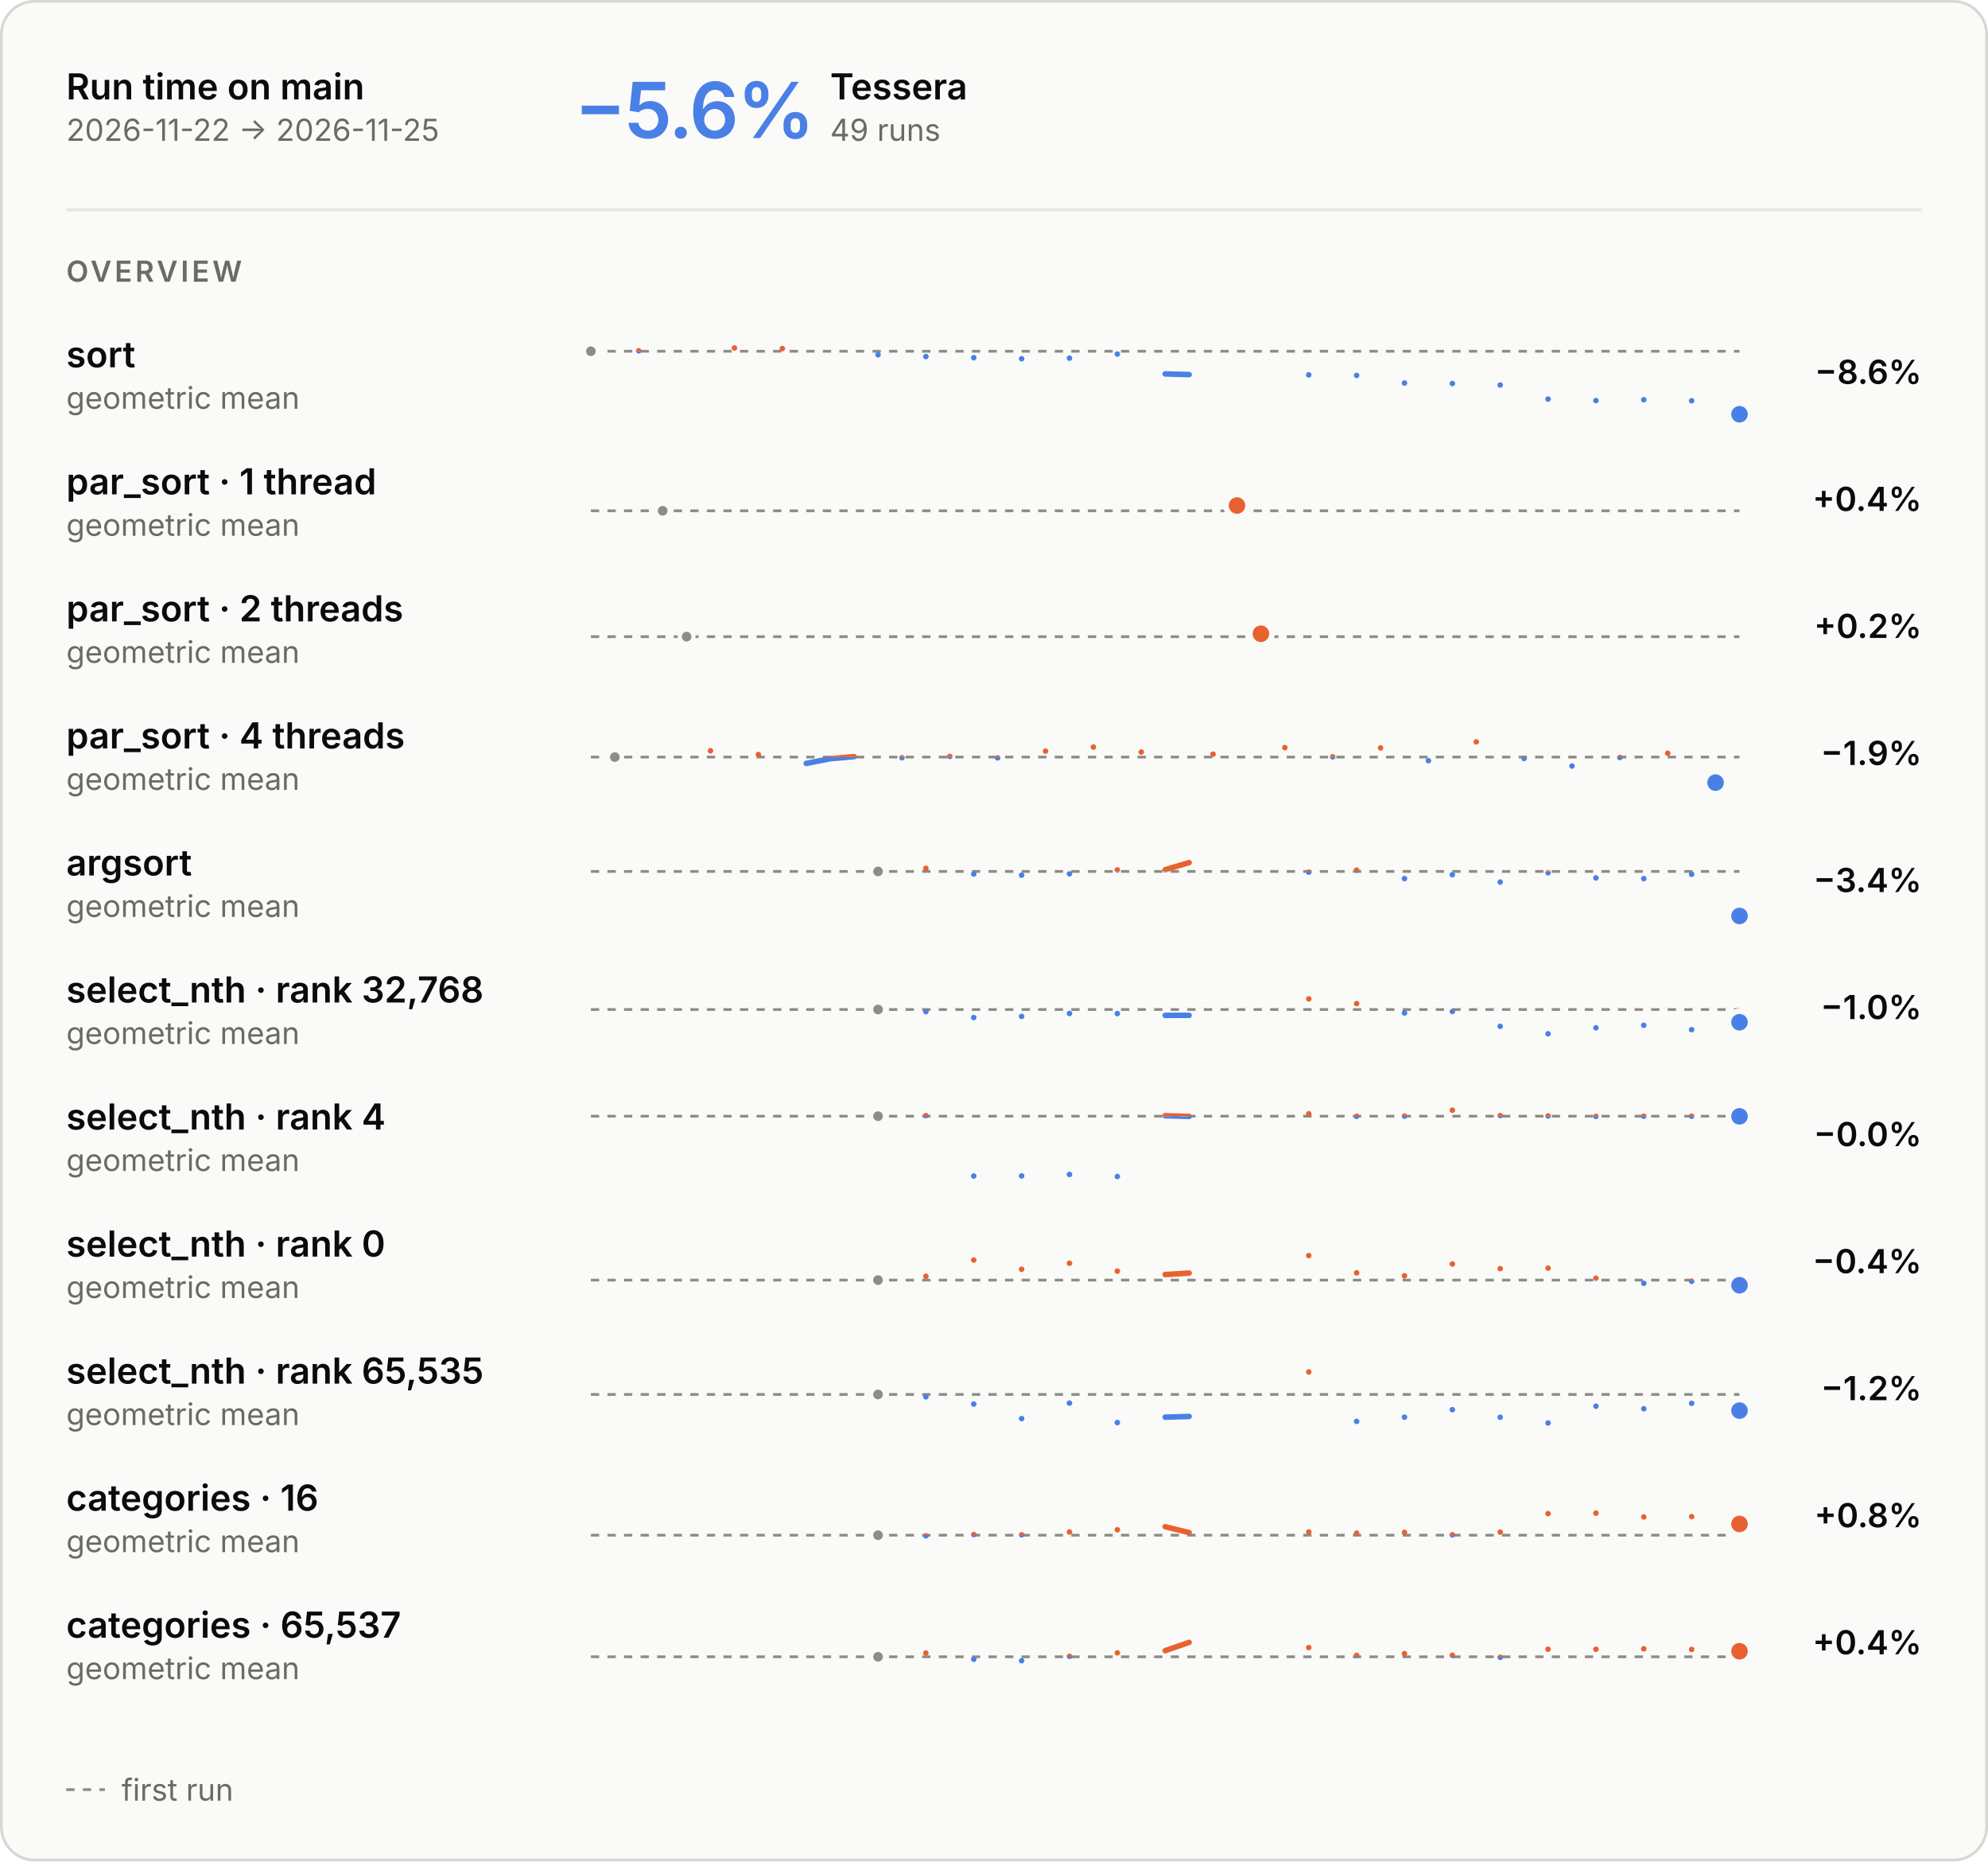
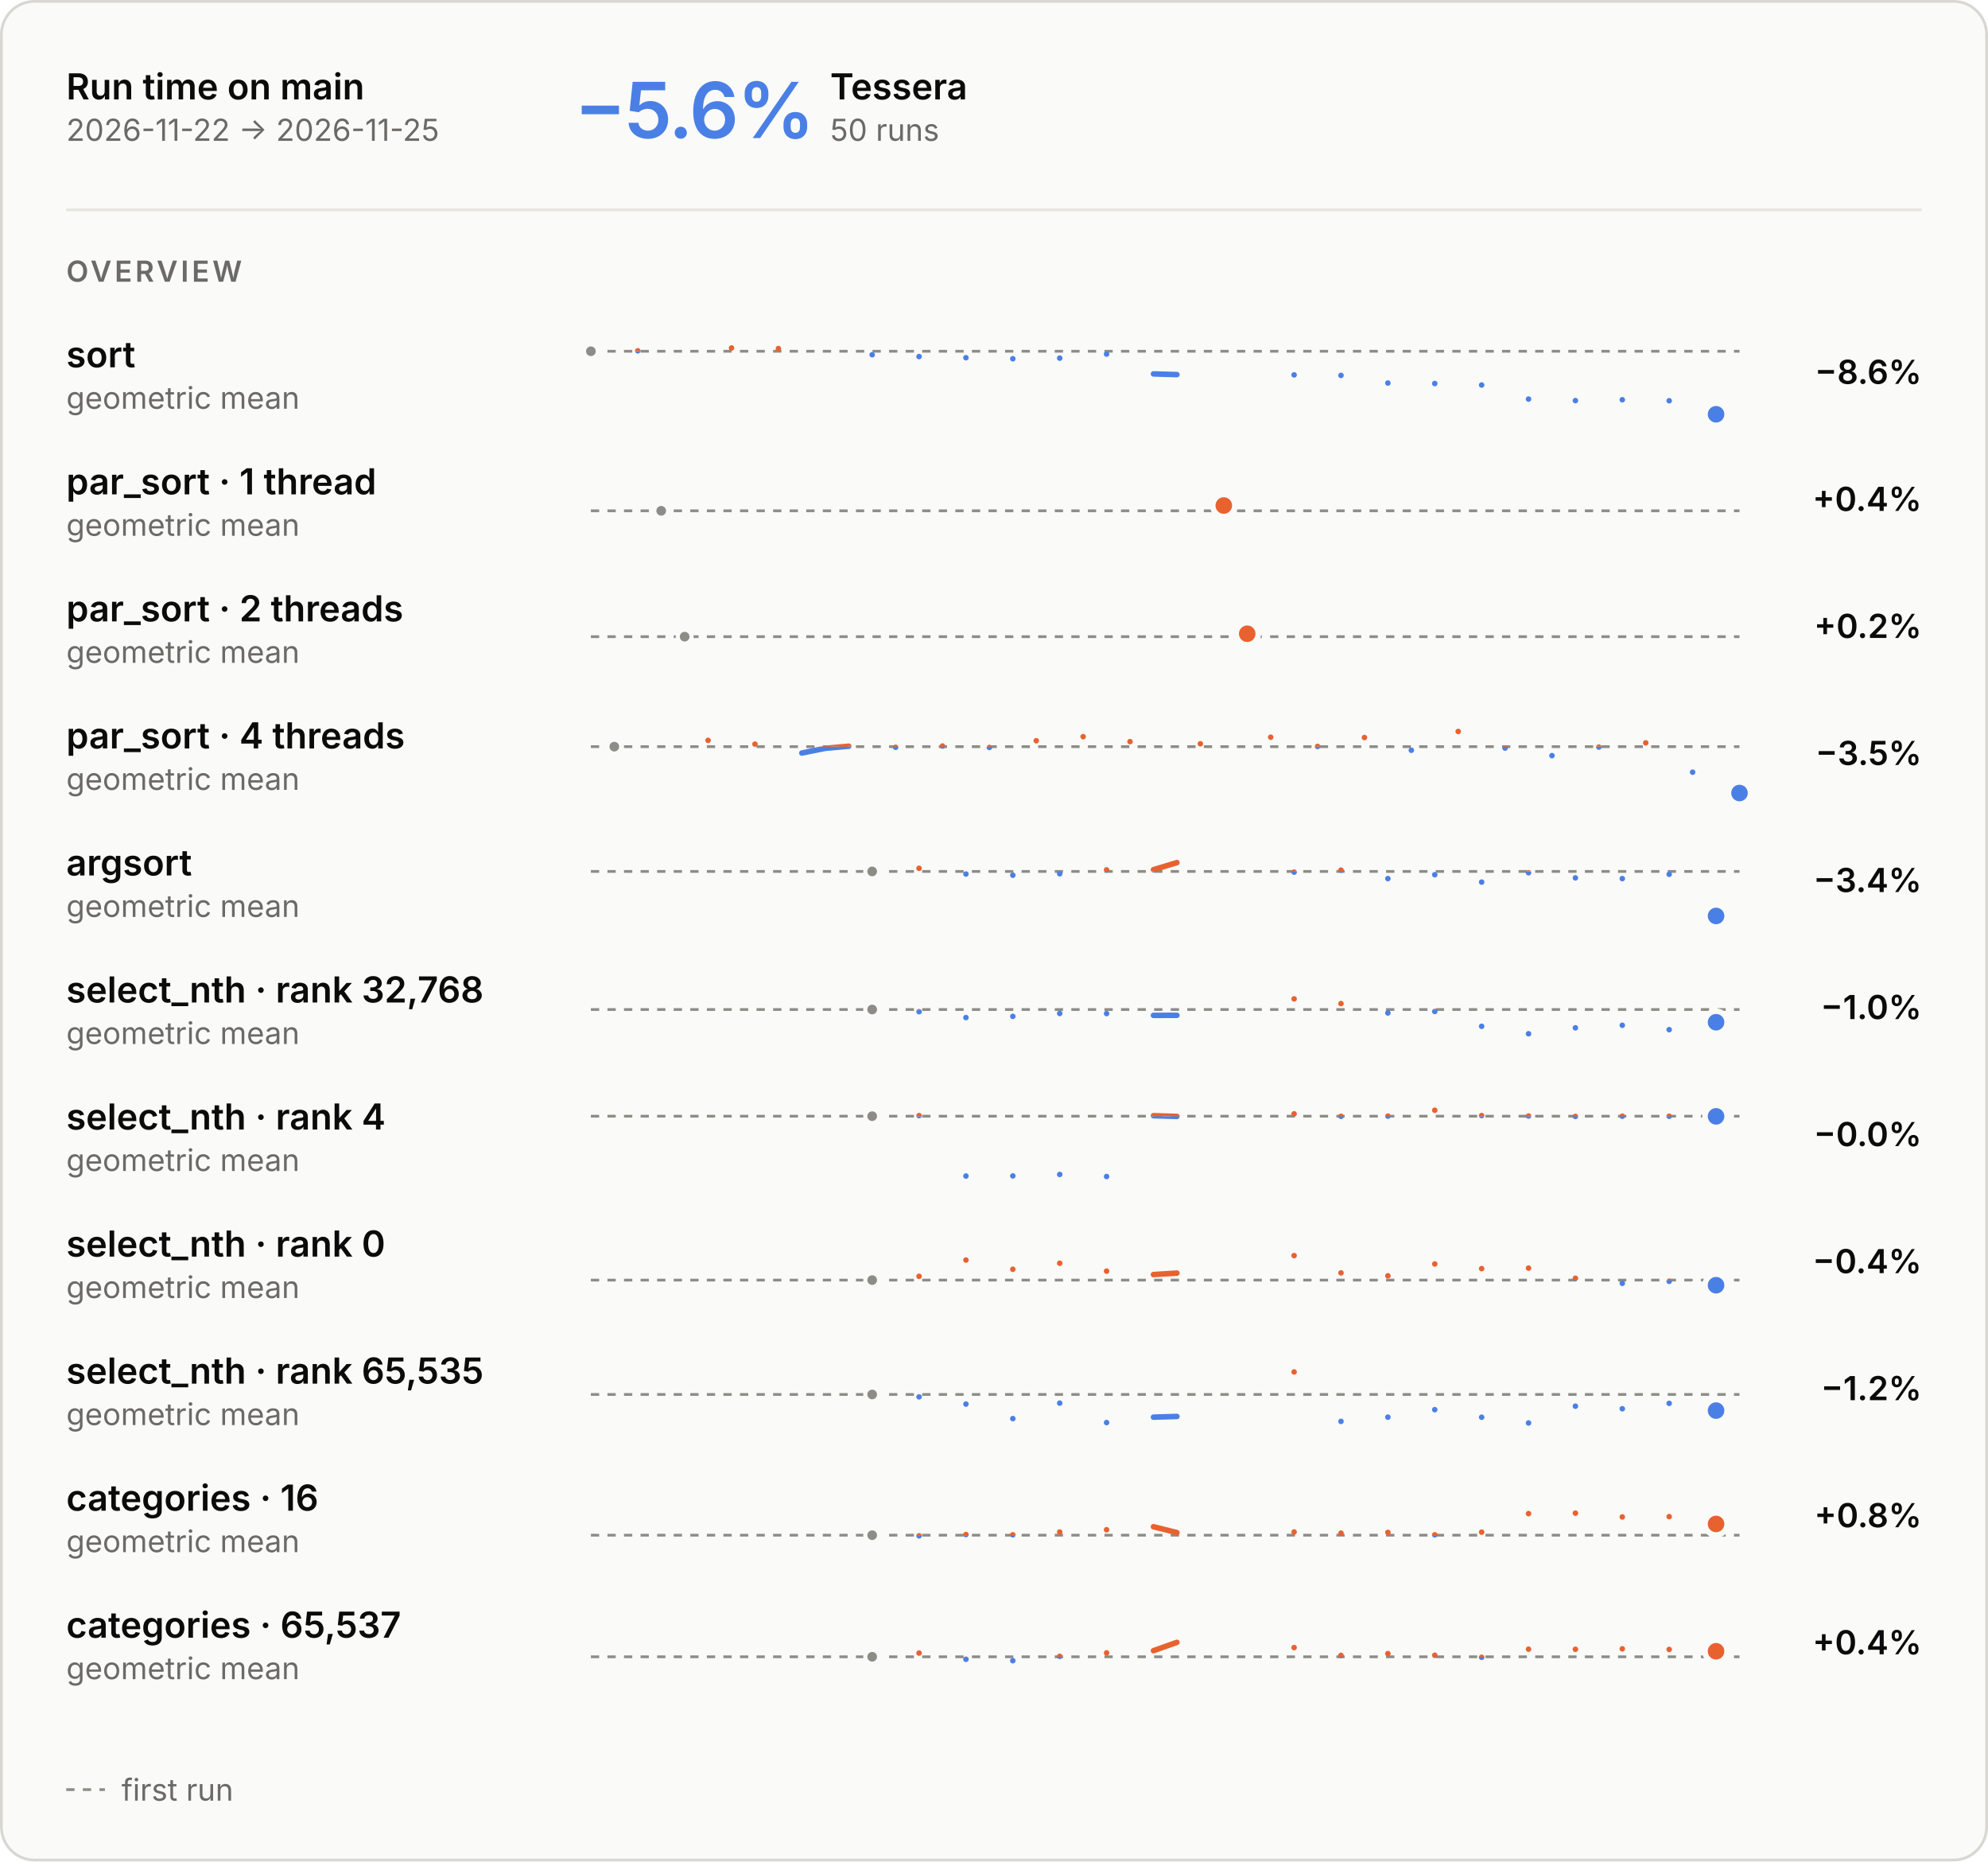
<svg xmlns="http://www.w3.org/2000/svg" aria-describedby="main-overview-description" aria-labelledby="main-overview-title" role="img" style="font-family:Inter, -apple-system, BlinkMacSystemFont, &quot;Segoe UI&quot;, Helvetica, Arial, sans-serif;font-size:13px;background:none" viewBox="0 0 720 674" height="674" width="720" text-anchor="middle" font-size="10" font-family="system-ui, sans-serif" fill="currentColor" class="benchmark-figure">
  <style>:where(.benchmark-figure) {
  --plot-background: white;
  display: block;
  height: auto;
  height: intrinsic;
  max-width: 100%;
}
:where(.benchmark-figure text),
:where(.benchmark-figure tspan) {
  white-space: pre;
}</style>
  <g class="figure-fill-panel figure-stroke-border" stroke="#d8d7d2" fill="#fafaf8" aria-label="rect">
    <rect rx="12" height="673" width="719" y="0.5" x="0.5" />
  </g>
  <style>
    .benchmark-figure { font-feature-settings: "tnum", "cv11"; }
    .benchmark-figure [font-size="10.5"] { letter-spacing: 1.1px; }
    .benchmark-figure [font-size="28"] { font-feature-settings: "pnum"; letter-spacing: -.6px; }
    @media (prefers-color-scheme: dark) { .benchmark-figure .figure-fill-panel { fill: #1e1e1d; }
.benchmark-figure .figure-fill-axis { fill: #6f6e69; }
.benchmark-figure .figure-fill-ink { fill: #e8e7e3; }
.benchmark-figure .figure-fill-muted { fill: #a3a29b; }
.benchmark-figure .figure-stroke-border { stroke: #3a3a37; }
.benchmark-figure .figure-stroke-axis { stroke: #6f6e69; }
.benchmark-figure .figure-stroke-panel { stroke: #1e1e1d; }
.benchmark-figure .figure-stroke-rule { stroke: #30302e; } }
    html:not(.dark) .benchmark-figure .figure-fill-panel { fill: #fafaf8; }
html.dark .benchmark-figure .figure-fill-panel { fill: #1e1e1d; }
html:not(.dark) .benchmark-figure .figure-fill-axis { fill: #8d8c86; }
html.dark .benchmark-figure .figure-fill-axis { fill: #6f6e69; }
html:not(.dark) .benchmark-figure .figure-fill-ink { fill: #0b0b0b; }
html.dark .benchmark-figure .figure-fill-ink { fill: #e8e7e3; }
html:not(.dark) .benchmark-figure .figure-fill-muted { fill: #6b6a66; }
html.dark .benchmark-figure .figure-fill-muted { fill: #a3a29b; }
html:not(.dark) .benchmark-figure .figure-stroke-border { stroke: #d8d7d2; }
html.dark .benchmark-figure .figure-stroke-border { stroke: #3a3a37; }
html:not(.dark) .benchmark-figure .figure-stroke-axis { stroke: #8d8c86; }
html.dark .benchmark-figure .figure-stroke-axis { stroke: #6f6e69; }
html:not(.dark) .benchmark-figure .figure-stroke-panel { stroke: #fafaf8; }
html.dark .benchmark-figure .figure-stroke-panel { stroke: #1e1e1d; }
html:not(.dark) .benchmark-figure .figure-stroke-rule { stroke: #e6e5e0; }
html.dark .benchmark-figure .figure-stroke-rule { stroke: #30302e; }
  </style>
  <g class="figure-stroke-axis" stroke-dasharray="3 3" stroke="#8d8c86" aria-label="rule">
    <line y2="127.186" y1="127.186" x2="630" x1="214" />
  </g>
  <clipPath id="main-overview-clip-0">
    <rect height="25.814" width="416" y="127.186" x="214" />
  </clipPath>
  <g clip-path="url(#main-overview-clip-0)" aria-label="line">
    <g stroke-linecap="round" stroke-linejoin="round" stroke-width="2" stroke="#4a80e6" fill="none">
-       <path d="M214,127.186ZM231.333,127.019ZM266,126ZM283.333,126.225ZM318,128.444ZM335.333,129.106ZM352.667,129.523ZM370,129.905ZM387.333,129.681ZM404.667,128.203ZM422,135.388L430.667,135.638M474,135.741ZM491.333,135.934ZM508.667,138.689ZM526,138.868ZM543.333,139.415ZM560.667,144.501ZM578,145.057ZM595.333,144.747ZM612.667,145.108ZM630,150Z" />
+       <path d="M214,127.186ZM230.98,127.019ZM264.939,126ZM281.918,126.225ZM315.878,128.444ZM332.857,129.106ZM349.837,129.523ZM366.816,129.905ZM383.796,129.681ZM400.776,128.203ZM417.755,135.388L426.245,135.638M468.694,135.741ZM485.673,135.934ZM502.653,138.689ZM519.633,138.868ZM536.612,139.415ZM553.592,144.501ZM570.571,145.057ZM587.551,144.747ZM604.531,145.108ZM621.51,150Z" />
    </g>
  </g>
  <clipPath id="main-overview-clip-1">
    <rect height="4.186" width="416" y="123" x="214" />
  </clipPath>
  <g clip-path="url(#main-overview-clip-1)" aria-label="line">
    <g stroke-linecap="round" stroke-linejoin="round" stroke-width="2" stroke="#e8622f" fill="none">
-       <path d="M214,127.186ZM231.333,127.019ZM266,126ZM283.333,126.225ZM318,128.444ZM335.333,129.106ZM352.667,129.523ZM370,129.905ZM387.333,129.681ZM404.667,128.203ZM422,135.388L430.667,135.638M474,135.741ZM491.333,135.934ZM508.667,138.689ZM526,138.868ZM543.333,139.415ZM560.667,144.501ZM578,145.057ZM595.333,144.747ZM612.667,145.108ZM630,150Z" />
+       <path d="M214,127.186ZM230.98,127.019ZM264.939,126ZM281.918,126.225ZM315.878,128.444ZM332.857,129.106ZM349.837,129.523ZM366.816,129.905ZM383.796,129.681ZM400.776,128.203ZM417.755,135.388L426.245,135.638M468.694,135.741ZM485.673,135.934ZM502.653,138.689ZM519.633,138.868ZM536.612,139.415ZM553.592,144.501ZM570.571,145.057ZM587.551,144.747ZM604.531,145.108ZM621.51,150Z" />
    </g>
  </g>
  <g class="figure-fill-axis figure-stroke-panel" stroke-width="1.5" stroke="#fafaf8" fill="#8d8c86" aria-label="dot">
    <circle r="2.5" cy="127.186" cx="214" />
  </g>
  <g class="figure-stroke-panel" stroke-width="2" stroke="#fafaf8" fill="#4a80e6" aria-label="dot">
-     <circle r="4" cy="150" cx="630" />
+     <circle r="4" cy="150" cx="621.51" />
  </g>
  <g class="figure-stroke-axis" stroke-dasharray="3 3" stroke="#8d8c86" aria-label="rule">
    <line y2="184.957" y1="184.957" x2="630" x1="214" />
  </g>
  <clipPath id="main-overview-clip-2">
    <rect height="14.043" width="416" y="184.957" x="214" />
  </clipPath>
  <g clip-path="url(#main-overview-clip-2)" aria-label="line">
    <g stroke-linecap="round" stroke-linejoin="round" stroke-width="2" stroke="#4a80e6" fill="none">
-       <path d="M240,184.957ZM448,183.043Z" />
+       <path d="M239.469,184.957ZM443.224,183.043Z" />
    </g>
  </g>
  <clipPath id="main-overview-clip-3">
    <rect height="15.957" width="416" y="169" x="214" />
  </clipPath>
  <g clip-path="url(#main-overview-clip-3)" aria-label="line">
    <g stroke-linecap="round" stroke-linejoin="round" stroke-width="2" stroke="#e8622f" fill="none">
-       <path d="M240,184.957ZM448,183.043Z" />
-     </g>
-   </g>
-   <g class="figure-fill-axis figure-stroke-panel" stroke-width="1.5" stroke="#fafaf8" fill="#8d8c86" aria-label="dot">
-     <circle r="2.5" cy="184.957" cx="240" />
+       <path d="M239.469,184.957ZM443.224,183.043Z" />
+     </g>
+   </g>
+   <g class="figure-fill-axis figure-stroke-panel" stroke-width="1.5" stroke="#fafaf8" fill="#8d8c86" aria-label="dot">
+     <circle r="2.5" cy="184.957" cx="239.469" />
  </g>
  <g class="figure-stroke-panel" stroke-width="2" stroke="#fafaf8" fill="#e8622f" aria-label="dot">
-     <circle r="4" cy="183.043" cx="448" />
+     <circle r="4" cy="183.043" cx="443.224" />
  </g>
  <g class="figure-stroke-axis" stroke-dasharray="3 3" stroke="#8d8c86" aria-label="rule">
    <line y2="230.531" y1="230.531" x2="630" x1="214" />
  </g>
  <clipPath id="main-overview-clip-4">
    <rect height="14.469" width="416" y="230.531" x="214" />
  </clipPath>
  <g clip-path="url(#main-overview-clip-4)" aria-label="line">
    <g stroke-linecap="round" stroke-linejoin="round" stroke-width="2" stroke="#4a80e6" fill="none">
-       <path d="M248.667,230.531ZM456.667,229.469Z" />
+       <path d="M247.959,230.531ZM451.714,229.469Z" />
    </g>
  </g>
  <clipPath id="main-overview-clip-5">
    <rect height="15.531" width="416" y="215" x="214" />
  </clipPath>
  <g clip-path="url(#main-overview-clip-5)" aria-label="line">
    <g stroke-linecap="round" stroke-linejoin="round" stroke-width="2" stroke="#e8622f" fill="none">
-       <path d="M248.667,230.531ZM456.667,229.469Z" />
-     </g>
-   </g>
-   <g class="figure-fill-axis figure-stroke-panel" stroke-width="1.5" stroke="#fafaf8" fill="#8d8c86" aria-label="dot">
-     <circle r="2.5" cy="230.531" cx="248.667" />
+       <path d="M247.959,230.531ZM451.714,229.469Z" />
+     </g>
+   </g>
+   <g class="figure-fill-axis figure-stroke-panel" stroke-width="1.5" stroke="#fafaf8" fill="#8d8c86" aria-label="dot">
+     <circle r="2.5" cy="230.531" cx="247.959" />
  </g>
  <g class="figure-stroke-panel" stroke-width="2" stroke="#fafaf8" fill="#e8622f" aria-label="dot">
-     <circle r="4" cy="229.469" cx="456.667" />
-   </g>
-   <g class="figure-stroke-axis" stroke-dasharray="3 3" stroke="#8d8c86" aria-label="rule">
-     <line y2="274.126" y1="274.126" x2="630" x1="214" />
+     <circle r="4" cy="229.469" cx="451.714" />
+   </g>
+   <g class="figure-stroke-axis" stroke-dasharray="3 3" stroke="#8d8c86" aria-label="rule">
+     <line y2="270.357" y1="270.357" x2="630" x1="214" />
  </g>
  <clipPath id="main-overview-clip-6">
-     <rect height="16.874" width="416" y="274.126" x="214" />
+     <rect height="20.643" width="416" y="270.357" x="214" />
  </clipPath>
  <g clip-path="url(#main-overview-clip-6)" aria-label="line">
    <g stroke-linecap="round" stroke-linejoin="round" stroke-width="2" stroke="#4a80e6" fill="none">
-       <path d="M222.667,274.126ZM257.333,271.847ZM274.667,273.213ZM292,276.429L300.667,274.727L309.333,273.96M326.667,274.358ZM344,273.896ZM361.333,274.418ZM378.667,271.984ZM396,270.504ZM413.333,272.306ZM439.333,273.087ZM465.333,270.704ZM482.667,274.038ZM500,270.819ZM517.333,275.433ZM534.667,268.626ZM552,274.636ZM569.333,277.376ZM586.667,274.278ZM604,272.751ZM621.333,283.374Z" />
+       <path d="M222.49,270.357ZM256.449,268.078ZM273.429,269.444ZM290.408,272.66L298.898,270.958L307.388,270.191M324.367,270.589ZM341.347,270.127ZM358.327,270.649ZM375.306,268.215ZM392.286,266.735ZM409.265,268.537ZM434.735,269.318ZM460.204,266.935ZM477.184,270.269ZM494.163,267.05ZM511.143,271.664ZM528.122,264.857ZM545.102,270.867ZM562.082,273.607ZM579.061,270.509ZM596.041,268.982ZM613.02,279.605ZM630,287.143Z" />
    </g>
  </g>
  <clipPath id="main-overview-clip-7">
-     <rect height="13.126" width="416" y="261" x="214" />
+     <rect height="9.357" width="416" y="261" x="214" />
  </clipPath>
  <g clip-path="url(#main-overview-clip-7)" aria-label="line">
    <g stroke-linecap="round" stroke-linejoin="round" stroke-width="2" stroke="#e8622f" fill="none">
-       <path d="M222.667,274.126ZM257.333,271.847ZM274.667,273.213ZM292,276.429L300.667,274.727L309.333,273.96M326.667,274.358ZM344,273.896ZM361.333,274.418ZM378.667,271.984ZM396,270.504ZM413.333,272.306ZM439.333,273.087ZM465.333,270.704ZM482.667,274.038ZM500,270.819ZM517.333,275.433ZM534.667,268.626ZM552,274.636ZM569.333,277.376ZM586.667,274.278ZM604,272.751ZM621.333,283.374Z" />
-     </g>
-   </g>
-   <g class="figure-fill-axis figure-stroke-panel" stroke-width="1.5" stroke="#fafaf8" fill="#8d8c86" aria-label="dot">
-     <circle r="2.5" cy="274.126" cx="222.667" />
-   </g>
-   <g class="figure-stroke-panel" stroke-width="2" stroke="#fafaf8" fill="#4a80e6" aria-label="dot">
-     <circle r="4" cy="283.374" cx="621.333" />
+       <path d="M222.49,270.357ZM256.449,268.078ZM273.429,269.444ZM290.408,272.66L298.898,270.958L307.388,270.191M324.367,270.589ZM341.347,270.127ZM358.327,270.649ZM375.306,268.215ZM392.286,266.735ZM409.265,268.537ZM434.735,269.318ZM460.204,266.935ZM477.184,270.269ZM494.163,267.05ZM511.143,271.664ZM528.122,264.857ZM545.102,270.867ZM562.082,273.607ZM579.061,270.509ZM596.041,268.982ZM613.02,279.605ZM630,287.143Z" />
+     </g>
+   </g>
+   <g class="figure-fill-axis figure-stroke-panel" stroke-width="1.5" stroke="#fafaf8" fill="#8d8c86" aria-label="dot">
+     <circle r="2.5" cy="270.357" cx="222.49" />
+   </g>
+   <g class="figure-stroke-panel" stroke-width="2" stroke="#fafaf8" fill="#4a80e6" aria-label="dot">
+     <circle r="4" cy="287.143" cx="630" />
  </g>
  <g class="figure-stroke-axis" stroke-dasharray="3 3" stroke="#8d8c86" aria-label="rule">
    <line y2="315.538" y1="315.538" x2="630" x1="214" />
  </g>
  <clipPath id="main-overview-clip-8">
    <rect height="21.462" width="416" y="315.538" x="214" />
  </clipPath>
  <g clip-path="url(#main-overview-clip-8)" aria-label="line">
    <g stroke-linecap="round" stroke-linejoin="round" stroke-width="2" stroke="#4a80e6" fill="none">
-       <path d="M318,315.538ZM335.333,314.408ZM352.667,316.469ZM370,316.9ZM387.333,316.381ZM404.667,314.975ZM422,314.908L430.667,312.342M474,315.795ZM491.333,315.063ZM508.667,318.128ZM526,316.725ZM543.333,319.393ZM560.667,316.011ZM578,317.871ZM595.333,318.133ZM612.667,316.567ZM630,331.658Z" />
+       <path d="M315.878,315.538ZM332.857,314.408ZM349.837,316.469ZM366.816,316.9ZM383.796,316.381ZM400.776,314.975ZM417.755,314.908L426.245,312.342M468.694,315.795ZM485.673,315.063ZM502.653,318.128ZM519.633,316.725ZM536.612,319.393ZM553.592,316.011ZM570.571,317.871ZM587.551,318.133ZM604.531,316.567ZM621.51,331.658Z" />
    </g>
  </g>
  <clipPath id="main-overview-clip-9">
    <rect height="8.538" width="416" y="307" x="214" />
  </clipPath>
  <g clip-path="url(#main-overview-clip-9)" aria-label="line">
    <g stroke-linecap="round" stroke-linejoin="round" stroke-width="2" stroke="#e8622f" fill="none">
-       <path d="M318,315.538ZM335.333,314.408ZM352.667,316.469ZM370,316.9ZM387.333,316.381ZM404.667,314.975ZM422,314.908L430.667,312.342M474,315.795ZM491.333,315.063ZM508.667,318.128ZM526,316.725ZM543.333,319.393ZM560.667,316.011ZM578,317.871ZM595.333,318.133ZM612.667,316.567ZM630,331.658Z" />
-     </g>
-   </g>
-   <g class="figure-fill-axis figure-stroke-panel" stroke-width="1.5" stroke="#fafaf8" fill="#8d8c86" aria-label="dot">
-     <circle r="2.5" cy="315.538" cx="318" />
-   </g>
-   <g class="figure-stroke-panel" stroke-width="2" stroke="#fafaf8" fill="#4a80e6" aria-label="dot">
-     <circle r="4" cy="331.658" cx="630" />
+       <path d="M315.878,315.538ZM332.857,314.408ZM349.837,316.469ZM366.816,316.9ZM383.796,316.381ZM400.776,314.975ZM417.755,314.908L426.245,312.342M468.694,315.795ZM485.673,315.063ZM502.653,318.128ZM519.633,316.725ZM536.612,319.393ZM553.592,316.011ZM570.571,317.871ZM587.551,318.133ZM604.531,316.567ZM621.51,331.658Z" />
+     </g>
+   </g>
+   <g class="figure-fill-axis figure-stroke-panel" stroke-width="1.5" stroke="#fafaf8" fill="#8d8c86" aria-label="dot">
+     <circle r="2.5" cy="315.538" cx="315.878" />
+   </g>
+   <g class="figure-stroke-panel" stroke-width="2" stroke="#fafaf8" fill="#4a80e6" aria-label="dot">
+     <circle r="4" cy="331.658" cx="621.51" />
  </g>
  <g class="figure-stroke-axis" stroke-dasharray="3 3" stroke="#8d8c86" aria-label="rule">
    <line y2="365.535" y1="365.535" x2="630" x1="214" />
  </g>
  <clipPath id="main-overview-clip-10">
    <rect height="17.465" width="416" y="365.535" x="214" />
  </clipPath>
  <g clip-path="url(#main-overview-clip-10)" aria-label="line">
    <g stroke-linecap="round" stroke-linejoin="round" stroke-width="2" stroke="#4a80e6" fill="none">
-       <path d="M318,365.535ZM335.333,366.315ZM352.667,368.446ZM370,368.021ZM387.333,366.96ZM404.667,367.002ZM422,367.66L430.667,367.639M474,361.684ZM491.333,363.39ZM508.667,366.785ZM526,366.249ZM543.333,371.617ZM560.667,374.316ZM578,372.166ZM595.333,371.237ZM612.667,372.826ZM630,370.14Z" />
+       <path d="M315.878,365.535ZM332.857,366.315ZM349.837,368.446ZM366.816,368.021ZM383.796,366.96ZM400.776,367.002ZM417.755,367.66L426.245,367.639M468.694,361.684ZM485.673,363.39ZM502.653,366.785ZM519.633,366.249ZM536.612,371.617ZM553.592,374.316ZM570.571,372.166ZM587.551,371.237ZM604.531,372.826ZM621.51,370.14Z" />
    </g>
  </g>
  <clipPath id="main-overview-clip-11">
    <rect height="12.535" width="416" y="353" x="214" />
  </clipPath>
  <g clip-path="url(#main-overview-clip-11)" aria-label="line">
    <g stroke-linecap="round" stroke-linejoin="round" stroke-width="2" stroke="#e8622f" fill="none">
-       <path d="M318,365.535ZM335.333,366.315ZM352.667,368.446ZM370,368.021ZM387.333,366.96ZM404.667,367.002ZM422,367.66L430.667,367.639M474,361.684ZM491.333,363.39ZM508.667,366.785ZM526,366.249ZM543.333,371.617ZM560.667,374.316ZM578,372.166ZM595.333,371.237ZM612.667,372.826ZM630,370.14Z" />
-     </g>
-   </g>
-   <g class="figure-fill-axis figure-stroke-panel" stroke-width="1.5" stroke="#fafaf8" fill="#8d8c86" aria-label="dot">
-     <circle r="2.5" cy="365.535" cx="318" />
-   </g>
-   <g class="figure-stroke-panel" stroke-width="2" stroke="#fafaf8" fill="#4a80e6" aria-label="dot">
-     <circle r="4" cy="370.14" cx="630" />
+       <path d="M315.878,365.535ZM332.857,366.315ZM349.837,368.446ZM366.816,368.021ZM383.796,366.96ZM400.776,367.002ZM417.755,367.66L426.245,367.639M468.694,361.684ZM485.673,363.39ZM502.653,366.785ZM519.633,366.249ZM536.612,371.617ZM553.592,374.316ZM570.571,372.166ZM587.551,371.237ZM604.531,372.826ZM621.51,370.14Z" />
+     </g>
+   </g>
+   <g class="figure-fill-axis figure-stroke-panel" stroke-width="1.5" stroke="#fafaf8" fill="#8d8c86" aria-label="dot">
+     <circle r="2.5" cy="365.535" cx="315.878" />
+   </g>
+   <g class="figure-stroke-panel" stroke-width="2" stroke="#fafaf8" fill="#4a80e6" aria-label="dot">
+     <circle r="4" cy="370.14" cx="621.51" />
  </g>
  <g class="figure-stroke-axis" stroke-dasharray="3 3" stroke="#8d8c86" aria-label="rule">
    <line y2="404.159" y1="404.159" x2="630" x1="214" />
  </g>
  <clipPath id="main-overview-clip-12">
    <rect height="24.841" width="416" y="404.159" x="214" />
  </clipPath>
  <g clip-path="url(#main-overview-clip-12)" aria-label="line">
    <g stroke-linecap="round" stroke-linejoin="round" stroke-width="2" stroke="#4a80e6" fill="none">
-       <path d="M318,404.159ZM335.333,403.947ZM352.667,425.832ZM370,425.789ZM387.333,425.256ZM404.667,426ZM422,403.987L430.667,404.237M474,403.303ZM491.333,404.204ZM508.667,404.139ZM526,402ZM543.333,403.936ZM560.667,404.09ZM578,404.236ZM595.333,404.168ZM612.667,404.177ZM630,404.216Z" />
+       <path d="M315.878,404.159ZM332.857,403.947ZM349.837,425.832ZM366.816,425.789ZM383.796,425.256ZM400.776,426ZM417.755,403.987L426.245,404.237M468.694,403.303ZM485.673,404.204ZM502.653,404.139ZM519.633,402ZM536.612,403.936ZM553.592,404.09ZM570.571,404.236ZM587.551,404.168ZM604.531,404.177ZM621.51,404.216Z" />
    </g>
  </g>
  <clipPath id="main-overview-clip-13">
    <rect height="5.159" width="416" y="399" x="214" />
  </clipPath>
  <g clip-path="url(#main-overview-clip-13)" aria-label="line">
    <g stroke-linecap="round" stroke-linejoin="round" stroke-width="2" stroke="#e8622f" fill="none">
-       <path d="M318,404.159ZM335.333,403.947ZM352.667,425.832ZM370,425.789ZM387.333,425.256ZM404.667,426ZM422,403.987L430.667,404.237M474,403.303ZM491.333,404.204ZM508.667,404.139ZM526,402ZM543.333,403.936ZM560.667,404.09ZM578,404.236ZM595.333,404.168ZM612.667,404.177ZM630,404.216Z" />
-     </g>
-   </g>
-   <g class="figure-fill-axis figure-stroke-panel" stroke-width="1.5" stroke="#fafaf8" fill="#8d8c86" aria-label="dot">
-     <circle r="2.5" cy="404.159" cx="318" />
-   </g>
-   <g class="figure-stroke-panel" stroke-width="2" stroke="#fafaf8" fill="#4a80e6" aria-label="dot">
-     <circle r="4" cy="404.216" cx="630" />
+       <path d="M315.878,404.159ZM332.857,403.947ZM349.837,425.832ZM366.816,425.789ZM383.796,425.256ZM400.776,426ZM417.755,403.987L426.245,404.237M468.694,403.303ZM485.673,404.204ZM502.653,404.139ZM519.633,402ZM536.612,403.936ZM553.592,404.09ZM570.571,404.236ZM587.551,404.168ZM604.531,404.177ZM621.51,404.216Z" />
+     </g>
+   </g>
+   <g class="figure-fill-axis figure-stroke-panel" stroke-width="1.5" stroke="#fafaf8" fill="#8d8c86" aria-label="dot">
+     <circle r="2.5" cy="404.159" cx="315.878" />
+   </g>
+   <g class="figure-stroke-panel" stroke-width="2" stroke="#fafaf8" fill="#4a80e6" aria-label="dot">
+     <circle r="4" cy="404.216" cx="621.51" />
  </g>
  <g class="figure-stroke-axis" stroke-dasharray="3 3" stroke="#8d8c86" aria-label="rule">
    <line y2="463.508" y1="463.508" x2="630" x1="214" />
  </g>
  <clipPath id="main-overview-clip-14">
    <rect height="11.492" width="416" y="463.508" x="214" />
  </clipPath>
  <g clip-path="url(#main-overview-clip-14)" aria-label="line">
    <g stroke-linecap="round" stroke-linejoin="round" stroke-width="2" stroke="#4a80e6" fill="none">
-       <path d="M318,463.508ZM335.333,462.143ZM352.667,456.252ZM370,459.588ZM387.333,457.403ZM404.667,460.261ZM422,461.501L430.667,460.972M474,454.636ZM491.333,460.895ZM508.667,461.954ZM526,457.669ZM543.333,459.355ZM560.667,459.168ZM578,462.847ZM595.333,464.678ZM612.667,463.953ZM630,465.364Z" />
+       <path d="M315.878,463.508ZM332.857,462.143ZM349.837,456.252ZM366.816,459.588ZM383.796,457.403ZM400.776,460.261ZM417.755,461.501L426.245,460.972M468.694,454.636ZM485.673,460.895ZM502.653,461.954ZM519.633,457.669ZM536.612,459.355ZM553.592,459.168ZM570.571,462.847ZM587.551,464.678ZM604.531,463.953ZM621.51,465.364Z" />
    </g>
  </g>
  <clipPath id="main-overview-clip-15">
    <rect height="18.508" width="416" y="445" x="214" />
  </clipPath>
  <g clip-path="url(#main-overview-clip-15)" aria-label="line">
    <g stroke-linecap="round" stroke-linejoin="round" stroke-width="2" stroke="#e8622f" fill="none">
-       <path d="M318,463.508ZM335.333,462.143ZM352.667,456.252ZM370,459.588ZM387.333,457.403ZM404.667,460.261ZM422,461.501L430.667,460.972M474,454.636ZM491.333,460.895ZM508.667,461.954ZM526,457.669ZM543.333,459.355ZM560.667,459.168ZM578,462.847ZM595.333,464.678ZM612.667,463.953ZM630,465.364Z" />
-     </g>
-   </g>
-   <g class="figure-fill-axis figure-stroke-panel" stroke-width="1.5" stroke="#fafaf8" fill="#8d8c86" aria-label="dot">
-     <circle r="2.5" cy="463.508" cx="318" />
-   </g>
-   <g class="figure-stroke-panel" stroke-width="2" stroke="#fafaf8" fill="#4a80e6" aria-label="dot">
-     <circle r="4" cy="465.364" cx="630" />
+       <path d="M315.878,463.508ZM332.857,462.143ZM349.837,456.252ZM366.816,459.588ZM383.796,457.403ZM400.776,460.261ZM417.755,461.501L426.245,460.972M468.694,454.636ZM485.673,460.895ZM502.653,461.954ZM519.633,457.669ZM536.612,459.355ZM553.592,459.168ZM570.571,462.847ZM587.551,464.678ZM604.531,463.953ZM621.51,465.364Z" />
+     </g>
+   </g>
+   <g class="figure-fill-axis figure-stroke-panel" stroke-width="1.5" stroke="#fafaf8" fill="#8d8c86" aria-label="dot">
+     <circle r="2.5" cy="463.508" cx="315.878" />
+   </g>
+   <g class="figure-stroke-panel" stroke-width="2" stroke="#fafaf8" fill="#4a80e6" aria-label="dot">
+     <circle r="4" cy="465.364" cx="621.51" />
  </g>
  <g class="figure-stroke-axis" stroke-dasharray="3 3" stroke="#8d8c86" aria-label="rule">
    <line y2="504.92" y1="504.92" x2="630" x1="214" />
  </g>
  <clipPath id="main-overview-clip-16">
    <rect height="16.08" width="416" y="504.92" x="214" />
  </clipPath>
  <g clip-path="url(#main-overview-clip-16)" aria-label="line">
    <g stroke-linecap="round" stroke-linejoin="round" stroke-width="2" stroke="#4a80e6" fill="none">
-       <path d="M318,504.92ZM335.333,505.774ZM352.667,508.401ZM370,513.659ZM387.333,508.055ZM404.667,515.095ZM422,513.139L430.667,512.879M474,496.76ZM491.333,514.672ZM508.667,513.137ZM526,510.425ZM543.333,513.164ZM560.667,515.24ZM578,509.164ZM595.333,510.098ZM612.667,508.141ZM630,510.758Z" />
+       <path d="M315.878,504.92ZM332.857,505.774ZM349.837,508.401ZM366.816,513.659ZM383.796,508.055ZM400.776,515.095ZM417.755,513.139L426.245,512.879M468.694,496.76ZM485.673,514.672ZM502.653,513.137ZM519.633,510.425ZM536.612,513.164ZM553.592,515.24ZM570.571,509.164ZM587.551,510.098ZM604.531,508.141ZM621.51,510.758Z" />
    </g>
  </g>
  <clipPath id="main-overview-clip-17">
    <rect height="13.92" width="416" y="491" x="214" />
  </clipPath>
  <g clip-path="url(#main-overview-clip-17)" aria-label="line">
    <g stroke-linecap="round" stroke-linejoin="round" stroke-width="2" stroke="#e8622f" fill="none">
-       <path d="M318,504.92ZM335.333,505.774ZM352.667,508.401ZM370,513.659ZM387.333,508.055ZM404.667,515.095ZM422,513.139L430.667,512.879M474,496.76ZM491.333,514.672ZM508.667,513.137ZM526,510.425ZM543.333,513.164ZM560.667,515.24ZM578,509.164ZM595.333,510.098ZM612.667,508.141ZM630,510.758Z" />
-     </g>
-   </g>
-   <g class="figure-fill-axis figure-stroke-panel" stroke-width="1.5" stroke="#fafaf8" fill="#8d8c86" aria-label="dot">
-     <circle r="2.5" cy="504.92" cx="318" />
-   </g>
-   <g class="figure-stroke-panel" stroke-width="2" stroke="#fafaf8" fill="#4a80e6" aria-label="dot">
-     <circle r="4" cy="510.758" cx="630" />
+       <path d="M315.878,504.92ZM332.857,505.774ZM349.837,508.401ZM366.816,513.659ZM383.796,508.055ZM400.776,515.095ZM417.755,513.139L426.245,512.879M468.694,496.76ZM485.673,514.672ZM502.653,513.137ZM519.633,510.425ZM536.612,513.164ZM553.592,515.24ZM570.571,509.164ZM587.551,510.098ZM604.531,508.141ZM621.51,510.758Z" />
+     </g>
+   </g>
+   <g class="figure-fill-axis figure-stroke-panel" stroke-width="1.5" stroke="#fafaf8" fill="#8d8c86" aria-label="dot">
+     <circle r="2.5" cy="504.92" cx="315.878" />
+   </g>
+   <g class="figure-stroke-panel" stroke-width="2" stroke="#fafaf8" fill="#4a80e6" aria-label="dot">
+     <circle r="4" cy="510.758" cx="621.51" />
  </g>
  <g class="figure-stroke-axis" stroke-dasharray="3 3" stroke="#8d8c86" aria-label="rule">
    <line y2="555.872" y1="555.872" x2="630" x1="214" />
  </g>
  <clipPath id="main-overview-clip-18">
    <rect height="11.128" width="416" y="555.872" x="214" />
  </clipPath>
  <g clip-path="url(#main-overview-clip-18)" aria-label="line">
    <g stroke-linecap="round" stroke-linejoin="round" stroke-width="2" stroke="#4a80e6" fill="none">
-       <path d="M318,555.872ZM335.333,556.108ZM352.667,555.645ZM370,555.736ZM387.333,554.732ZM404.667,553.903ZM422,552.808L430.667,554.933M474,554.711ZM491.333,555.122ZM508.667,554.86ZM526,555.744ZM543.333,554.771ZM560.667,548.061ZM578,547.892ZM595.333,549.272ZM612.667,549.146ZM630,551.806Z" />
+       <path d="M315.878,555.872ZM332.857,556.108ZM349.837,555.645ZM366.816,555.736ZM383.796,554.732ZM400.776,553.903ZM417.755,552.808L426.245,554.933M468.694,554.711ZM485.673,555.122ZM502.653,554.86ZM519.633,555.744ZM536.612,554.771ZM553.592,548.061ZM570.571,547.892ZM587.551,549.272ZM604.531,549.146ZM621.51,551.806Z" />
    </g>
  </g>
  <clipPath id="main-overview-clip-19">
    <rect height="18.872" width="416" y="537" x="214" />
  </clipPath>
  <g clip-path="url(#main-overview-clip-19)" aria-label="line">
    <g stroke-linecap="round" stroke-linejoin="round" stroke-width="2" stroke="#e8622f" fill="none">
-       <path d="M318,555.872ZM335.333,556.108ZM352.667,555.645ZM370,555.736ZM387.333,554.732ZM404.667,553.903ZM422,552.808L430.667,554.933M474,554.711ZM491.333,555.122ZM508.667,554.86ZM526,555.744ZM543.333,554.771ZM560.667,548.061ZM578,547.892ZM595.333,549.272ZM612.667,549.146ZM630,551.806Z" />
-     </g>
-   </g>
-   <g class="figure-fill-axis figure-stroke-panel" stroke-width="1.5" stroke="#fafaf8" fill="#8d8c86" aria-label="dot">
-     <circle r="2.5" cy="555.872" cx="318" />
+       <path d="M315.878,555.872ZM332.857,556.108ZM349.837,555.645ZM366.816,555.736ZM383.796,554.732ZM400.776,553.903ZM417.755,552.808L426.245,554.933M468.694,554.711ZM485.673,555.122ZM502.653,554.86ZM519.633,555.744ZM536.612,554.771ZM553.592,548.061ZM570.571,547.892ZM587.551,549.272ZM604.531,549.146ZM621.51,551.806Z" />
+     </g>
+   </g>
+   <g class="figure-fill-axis figure-stroke-panel" stroke-width="1.5" stroke="#fafaf8" fill="#8d8c86" aria-label="dot">
+     <circle r="2.5" cy="555.872" cx="315.878" />
  </g>
  <g class="figure-stroke-panel" stroke-width="2" stroke="#fafaf8" fill="#e8622f" aria-label="dot">
-     <circle r="4" cy="551.806" cx="630" />
+     <circle r="4" cy="551.806" cx="621.51" />
  </g>
  <g class="figure-stroke-axis" stroke-dasharray="3 3" stroke="#8d8c86" aria-label="rule">
    <line y2="599.904" y1="599.904" x2="630" x1="214" />
  </g>
  <clipPath id="main-overview-clip-20">
    <rect height="13.096" width="416" y="599.904" x="214" />
  </clipPath>
  <g clip-path="url(#main-overview-clip-20)" aria-label="line">
    <g stroke-linecap="round" stroke-linejoin="round" stroke-width="2" stroke="#4a80e6" fill="none">
-       <path d="M318,599.904ZM335.333,598.549ZM352.667,600.805ZM370,601.316ZM387.333,599.735ZM404.667,598.488ZM422,597.692L430.667,594.684M474,596.567ZM491.333,599.393ZM508.667,598.75ZM526,599.347ZM543.333,600.092ZM560.667,597.15ZM578,597.185ZM595.333,597.03ZM612.667,597.246ZM630,597.896Z" />
+       <path d="M315.878,599.904ZM332.857,598.549ZM349.837,600.805ZM366.816,601.316ZM383.796,599.735ZM400.776,598.488ZM417.755,597.692L426.245,594.684M468.694,596.567ZM485.673,599.393ZM502.653,598.75ZM519.633,599.347ZM536.612,600.092ZM553.592,597.15ZM570.571,597.185ZM587.551,597.03ZM604.531,597.246ZM621.51,597.896Z" />
    </g>
  </g>
  <clipPath id="main-overview-clip-21">
    <rect height="16.904" width="416" y="583" x="214" />
  </clipPath>
  <g clip-path="url(#main-overview-clip-21)" aria-label="line">
    <g stroke-linecap="round" stroke-linejoin="round" stroke-width="2" stroke="#e8622f" fill="none">
-       <path d="M318,599.904ZM335.333,598.549ZM352.667,600.805ZM370,601.316ZM387.333,599.735ZM404.667,598.488ZM422,597.692L430.667,594.684M474,596.567ZM491.333,599.393ZM508.667,598.75ZM526,599.347ZM543.333,600.092ZM560.667,597.15ZM578,597.185ZM595.333,597.03ZM612.667,597.246ZM630,597.896Z" />
-     </g>
-   </g>
-   <g class="figure-fill-axis figure-stroke-panel" stroke-width="1.5" stroke="#fafaf8" fill="#8d8c86" aria-label="dot">
-     <circle r="2.5" cy="599.904" cx="318" />
+       <path d="M315.878,599.904ZM332.857,598.549ZM349.837,600.805ZM366.816,601.316ZM383.796,599.735ZM400.776,598.488ZM417.755,597.692L426.245,594.684M468.694,596.567ZM485.673,599.393ZM502.653,598.75ZM519.633,599.347ZM536.612,600.092ZM553.592,597.15ZM570.571,597.185ZM587.551,597.03ZM604.531,597.246ZM621.51,597.896Z" />
+     </g>
+   </g>
+   <g class="figure-fill-axis figure-stroke-panel" stroke-width="1.5" stroke="#fafaf8" fill="#8d8c86" aria-label="dot">
+     <circle r="2.5" cy="599.904" cx="315.878" />
  </g>
  <g class="figure-stroke-panel" stroke-width="2" stroke="#fafaf8" fill="#e8622f" aria-label="dot">
-     <circle r="4" cy="597.896" cx="630" />
+     <circle r="4" cy="597.896" cx="621.51" />
  </g>
  <g class="figure-fill-ink" font-weight="600" font-size="13" text-anchor="start" fill="#0b0b0b" aria-label="text">
    <text transform="translate(24,36)">Run time on main</text>
  </g>
  <g class="figure-fill-muted" font-weight="400" font-size="11" text-anchor="start" fill="#6b6a66" aria-label="text">
    <text transform="translate(24,51)">2026-11-22 → 2026-11-25</text>
  </g>
  <g class="figure-stroke-rule" stroke="#e6e5e0" aria-label="rule">
    <line y2="76" y1="76" x2="696" x1="24" />
  </g>
  <g font-weight="600" font-size="28" text-anchor="start" fill="#4a80e6" aria-label="text">
    <text transform="translate(208,50)">−5.6%</text>
  </g>
  <g class="figure-fill-ink" font-weight="600" font-size="13" text-anchor="start" fill="#0b0b0b" aria-label="text">
    <text transform="translate(300.64,36)">Tessera</text>
  </g>
  <g class="figure-fill-muted" font-weight="400" font-size="11" text-anchor="start" fill="#6b6a66" aria-label="text">
-     <text transform="translate(300.64,51)">49 runs</text>
+     <text transform="translate(300.64,51)">50 runs</text>
  </g>
  <g class="figure-fill-muted" font-weight="600" font-size="10.5" text-anchor="start" fill="#6b6a66" aria-label="text">
    <text transform="translate(24,102)">OVERVIEW</text>
  </g>
  <g class="figure-fill-ink" font-weight="600" font-size="13" text-anchor="start" fill="#0b0b0b" aria-label="text">
    <text transform="translate(24,133)">sort</text>
  </g>
  <g class="figure-fill-muted" font-weight="400" font-size="11" text-anchor="start" fill="#6b6a66" aria-label="text">
    <text transform="translate(24,148)">geometric mean</text>
  </g>
  <g class="figure-fill-ink" font-weight="600" font-size="12" text-anchor="end" fill="#0b0b0b" aria-label="text">
    <text transform="translate(696,139)">−8.6%</text>
  </g>
  <g class="figure-fill-ink" font-weight="600" font-size="13" text-anchor="start" fill="#0b0b0b" aria-label="text">
    <text transform="translate(24,179)">par_sort · 1 thread</text>
  </g>
  <g class="figure-fill-muted" font-weight="400" font-size="11" text-anchor="start" fill="#6b6a66" aria-label="text">
    <text transform="translate(24,194)">geometric mean</text>
  </g>
  <g class="figure-fill-ink" font-weight="600" font-size="12" text-anchor="end" fill="#0b0b0b" aria-label="text">
    <text transform="translate(696,185)">+0.4%</text>
  </g>
  <g class="figure-fill-ink" font-weight="600" font-size="13" text-anchor="start" fill="#0b0b0b" aria-label="text">
    <text transform="translate(24,225)">par_sort · 2 threads</text>
  </g>
  <g class="figure-fill-muted" font-weight="400" font-size="11" text-anchor="start" fill="#6b6a66" aria-label="text">
    <text transform="translate(24,240)">geometric mean</text>
  </g>
  <g class="figure-fill-ink" font-weight="600" font-size="12" text-anchor="end" fill="#0b0b0b" aria-label="text">
    <text transform="translate(696,231)">+0.2%</text>
  </g>
  <g class="figure-fill-ink" font-weight="600" font-size="13" text-anchor="start" fill="#0b0b0b" aria-label="text">
    <text transform="translate(24,271)">par_sort · 4 threads</text>
  </g>
  <g class="figure-fill-muted" font-weight="400" font-size="11" text-anchor="start" fill="#6b6a66" aria-label="text">
    <text transform="translate(24,286)">geometric mean</text>
  </g>
  <g class="figure-fill-ink" font-weight="600" font-size="12" text-anchor="end" fill="#0b0b0b" aria-label="text">
-     <text transform="translate(696,277)">−1.9%</text>
+     <text transform="translate(696,277)">−3.5%</text>
  </g>
  <g class="figure-fill-ink" font-weight="600" font-size="13" text-anchor="start" fill="#0b0b0b" aria-label="text">
    <text transform="translate(24,317)">argsort</text>
  </g>
  <g class="figure-fill-muted" font-weight="400" font-size="11" text-anchor="start" fill="#6b6a66" aria-label="text">
    <text transform="translate(24,332)">geometric mean</text>
  </g>
  <g class="figure-fill-ink" font-weight="600" font-size="12" text-anchor="end" fill="#0b0b0b" aria-label="text">
    <text transform="translate(696,323)">−3.4%</text>
  </g>
  <g class="figure-fill-ink" font-weight="600" font-size="13" text-anchor="start" fill="#0b0b0b" aria-label="text">
    <text transform="translate(24,363)">select_nth · rank 32,768</text>
  </g>
  <g class="figure-fill-muted" font-weight="400" font-size="11" text-anchor="start" fill="#6b6a66" aria-label="text">
    <text transform="translate(24,378)">geometric mean</text>
  </g>
  <g class="figure-fill-ink" font-weight="600" font-size="12" text-anchor="end" fill="#0b0b0b" aria-label="text">
    <text transform="translate(696,369)">−1.0%</text>
  </g>
  <g class="figure-fill-ink" font-weight="600" font-size="13" text-anchor="start" fill="#0b0b0b" aria-label="text">
    <text transform="translate(24,409)">select_nth · rank 4</text>
  </g>
  <g class="figure-fill-muted" font-weight="400" font-size="11" text-anchor="start" fill="#6b6a66" aria-label="text">
    <text transform="translate(24,424)">geometric mean</text>
  </g>
  <g class="figure-fill-ink" font-weight="600" font-size="12" text-anchor="end" fill="#0b0b0b" aria-label="text">
    <text transform="translate(696,415)">−0.0%</text>
  </g>
  <g class="figure-fill-ink" font-weight="600" font-size="13" text-anchor="start" fill="#0b0b0b" aria-label="text">
    <text transform="translate(24,455)">select_nth · rank 0</text>
  </g>
  <g class="figure-fill-muted" font-weight="400" font-size="11" text-anchor="start" fill="#6b6a66" aria-label="text">
    <text transform="translate(24,470)">geometric mean</text>
  </g>
  <g class="figure-fill-ink" font-weight="600" font-size="12" text-anchor="end" fill="#0b0b0b" aria-label="text">
    <text transform="translate(696,461)">−0.4%</text>
  </g>
  <g class="figure-fill-ink" font-weight="600" font-size="13" text-anchor="start" fill="#0b0b0b" aria-label="text">
    <text transform="translate(24,501)">select_nth · rank 65,535</text>
  </g>
  <g class="figure-fill-muted" font-weight="400" font-size="11" text-anchor="start" fill="#6b6a66" aria-label="text">
    <text transform="translate(24,516)">geometric mean</text>
  </g>
  <g class="figure-fill-ink" font-weight="600" font-size="12" text-anchor="end" fill="#0b0b0b" aria-label="text">
    <text transform="translate(696,507)">−1.2%</text>
  </g>
  <g class="figure-fill-ink" font-weight="600" font-size="13" text-anchor="start" fill="#0b0b0b" aria-label="text">
    <text transform="translate(24,547)">categories · 16</text>
  </g>
  <g class="figure-fill-muted" font-weight="400" font-size="11" text-anchor="start" fill="#6b6a66" aria-label="text">
    <text transform="translate(24,562)">geometric mean</text>
  </g>
  <g class="figure-fill-ink" font-weight="600" font-size="12" text-anchor="end" fill="#0b0b0b" aria-label="text">
    <text transform="translate(696,553)">+0.8%</text>
  </g>
  <g class="figure-fill-ink" font-weight="600" font-size="13" text-anchor="start" fill="#0b0b0b" aria-label="text">
    <text transform="translate(24,593)">categories · 65,537</text>
  </g>
  <g class="figure-fill-muted" font-weight="400" font-size="11" text-anchor="start" fill="#6b6a66" aria-label="text">
    <text transform="translate(24,608)">geometric mean</text>
  </g>
  <g class="figure-fill-ink" font-weight="600" font-size="12" text-anchor="end" fill="#0b0b0b" aria-label="text">
    <text transform="translate(696,599)">+0.4%</text>
  </g>
  <g class="figure-stroke-axis" stroke-dasharray="3 3" stroke="#8d8c86" aria-label="rule">
    <line y2="648" y1="648" x2="38" x1="24" />
  </g>
  <g class="figure-fill-muted" font-weight="400" font-size="11" text-anchor="start" fill="#6b6a66" aria-label="text">
    <text transform="translate(44,652)">first run</text>
  </g>
</svg>
